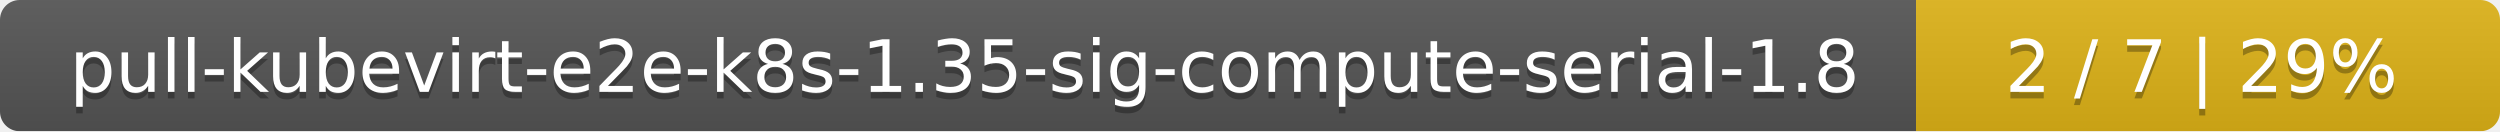
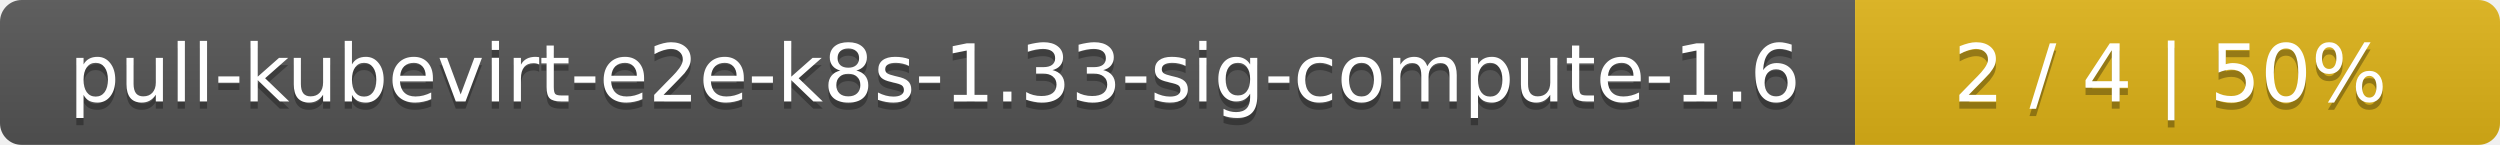
- <svg xmlns="http://www.w3.org/2000/svg" width="381" height="20">
+ <svg xmlns="http://www.w3.org/2000/svg" width="345" height="20">
  <linearGradient id="smooth" x2="0" y2="100%">
    <stop offset="0" stop-color="#bbb" stop-opacity=".1" />
    <stop offset="1" stop-opacity=".1" />
  </linearGradient>
  <mask id="round">
-     <rect width="381" height="20" rx="3" fill="#fff" />
+     <rect width="345" height="20" rx="3" fill="#fff" />
  </mask>
  <g mask="url(#round)">
-     <rect width="292" height="20" fill="#555" />
-     <rect x="292" width="89" height="20" fill="#dfb317" />
-     <rect width="381" height="20" fill="url(#smooth)" />
+     <rect width="256" height="20" fill="#555" />
+     <rect x="256" width="89" height="20" fill="#dfb317" />
+     <rect width="345" height="20" fill="url(#smooth)" />
  </g>
  <g fill="#fff" text-anchor="middle" font-family="DejaVu Sans,Verdana,Geneva,sans-serif" font-size="11">
-     <text x="147" y="15" fill="#010101" fill-opacity=".3">pull-kubevirt-e2e-k8s-1.35-sig-compute-serial-1.8</text>
-     <text x="147" y="14">pull-kubevirt-e2e-k8s-1.35-sig-compute-serial-1.8</text>
-     <text x="335.5" y="15" fill="#010101" fill-opacity=".3">2 / 7    |    29%</text>
-     <text x="335.5" y="14">2 / 7    |    29%</text>
+     <text x="129" y="15" fill="#010101" fill-opacity=".3">pull-kubevirt-e2e-k8s-1.33-sig-compute-1.6</text>
+     <text x="129" y="14">pull-kubevirt-e2e-k8s-1.33-sig-compute-1.6</text>
+     <text x="299.5" y="15" fill="#010101" fill-opacity=".3">2 / 4    |    50%</text>
+     <text x="299.5" y="14">2 / 4    |    50%</text>
  </g>
</svg>
